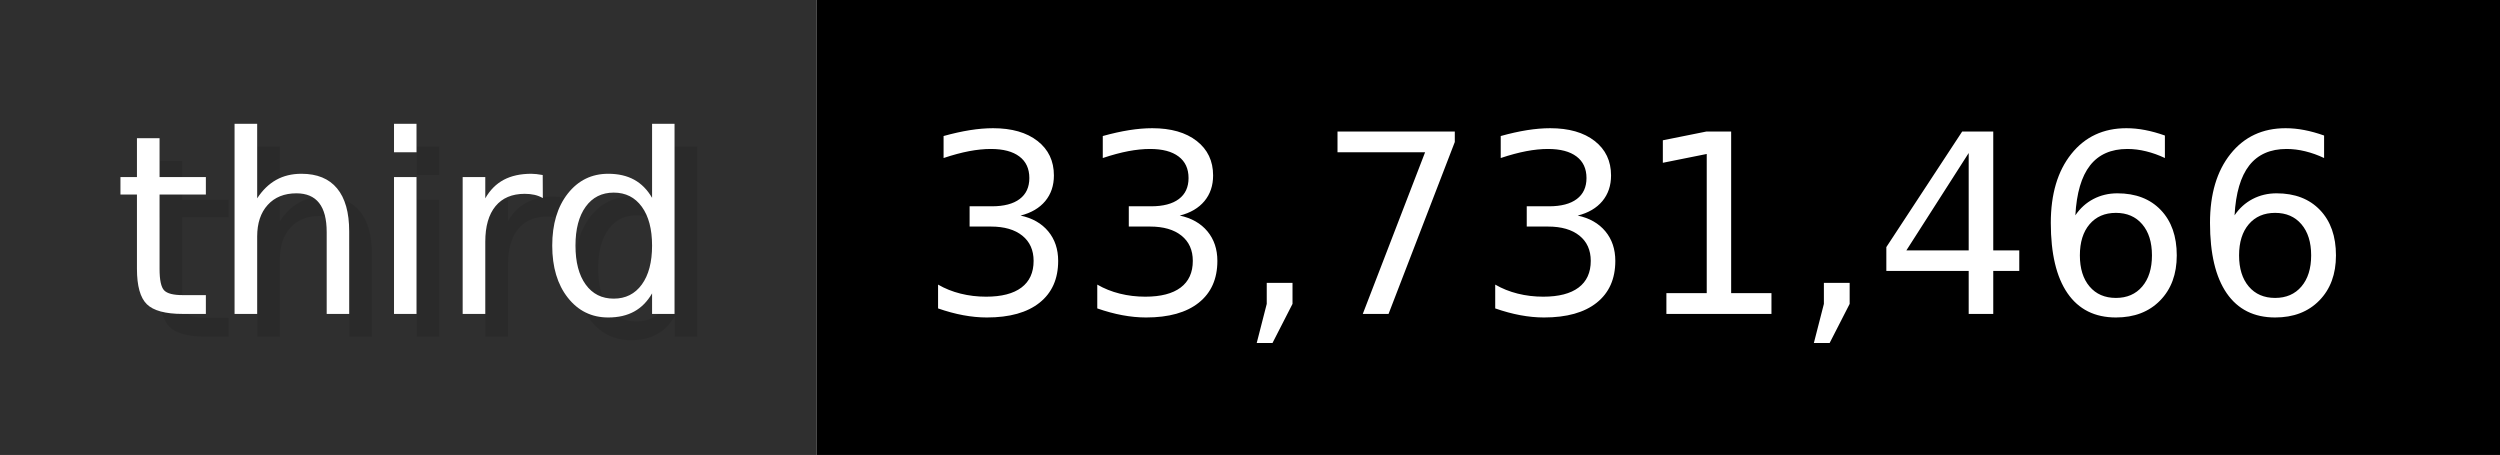
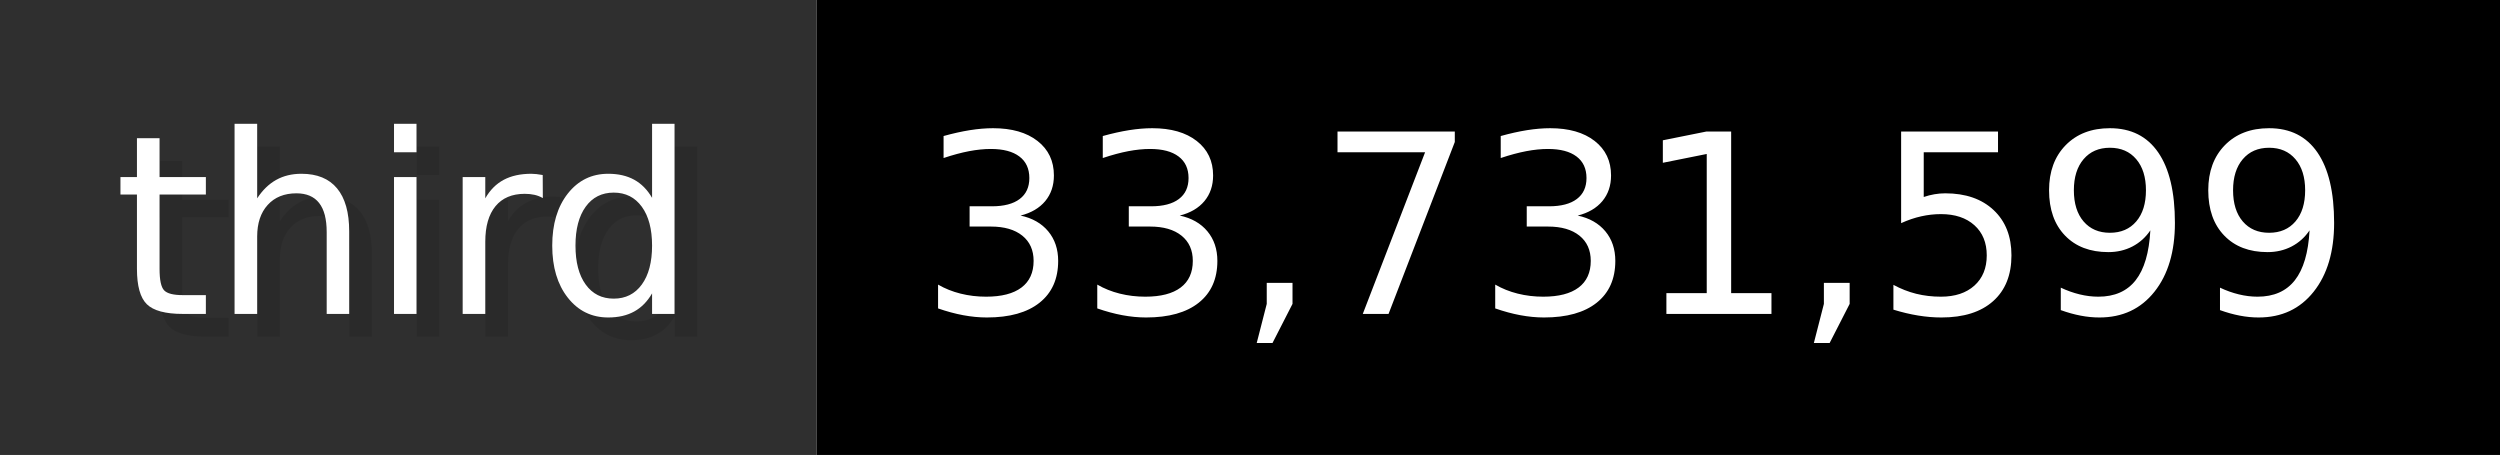
- <svg xmlns="http://www.w3.org/2000/svg" width="109.9" height="20" viewBox="0 0 1099 200" role="img" aria-label="third: 33,731,466">
+ <svg xmlns="http://www.w3.org/2000/svg" width="109.9" height="20" viewBox="0 0 1099 200" role="img" aria-label="third: 33,731,599">
  <g>
    <rect fill="#2F2F2F" width="359" height="200" />
    <rect fill="#" x="359" width="740" height="200" />
  </g>
  <g aria-hidden="true" fill="#fff" text-anchor="start" font-family="Verdana,DejaVu Sans,sans-serif" font-size="110">
    <text x="60" y="148" textLength="259" fill="#000" opacity="0.1">third</text>
    <text x="50" y="138" textLength="259">third</text>
-     <text x="414" y="148" textLength="640" fill="#000" opacity="0.1">33,731,466</text>
-     <text x="404" y="138" textLength="640">33,731,466</text>
+     <text x="414" y="148" textLength="640" fill="#000" opacity="0.1">33,731,599</text>
+     <text x="404" y="138" textLength="640">33,731,599</text>
  </g>
</svg>
